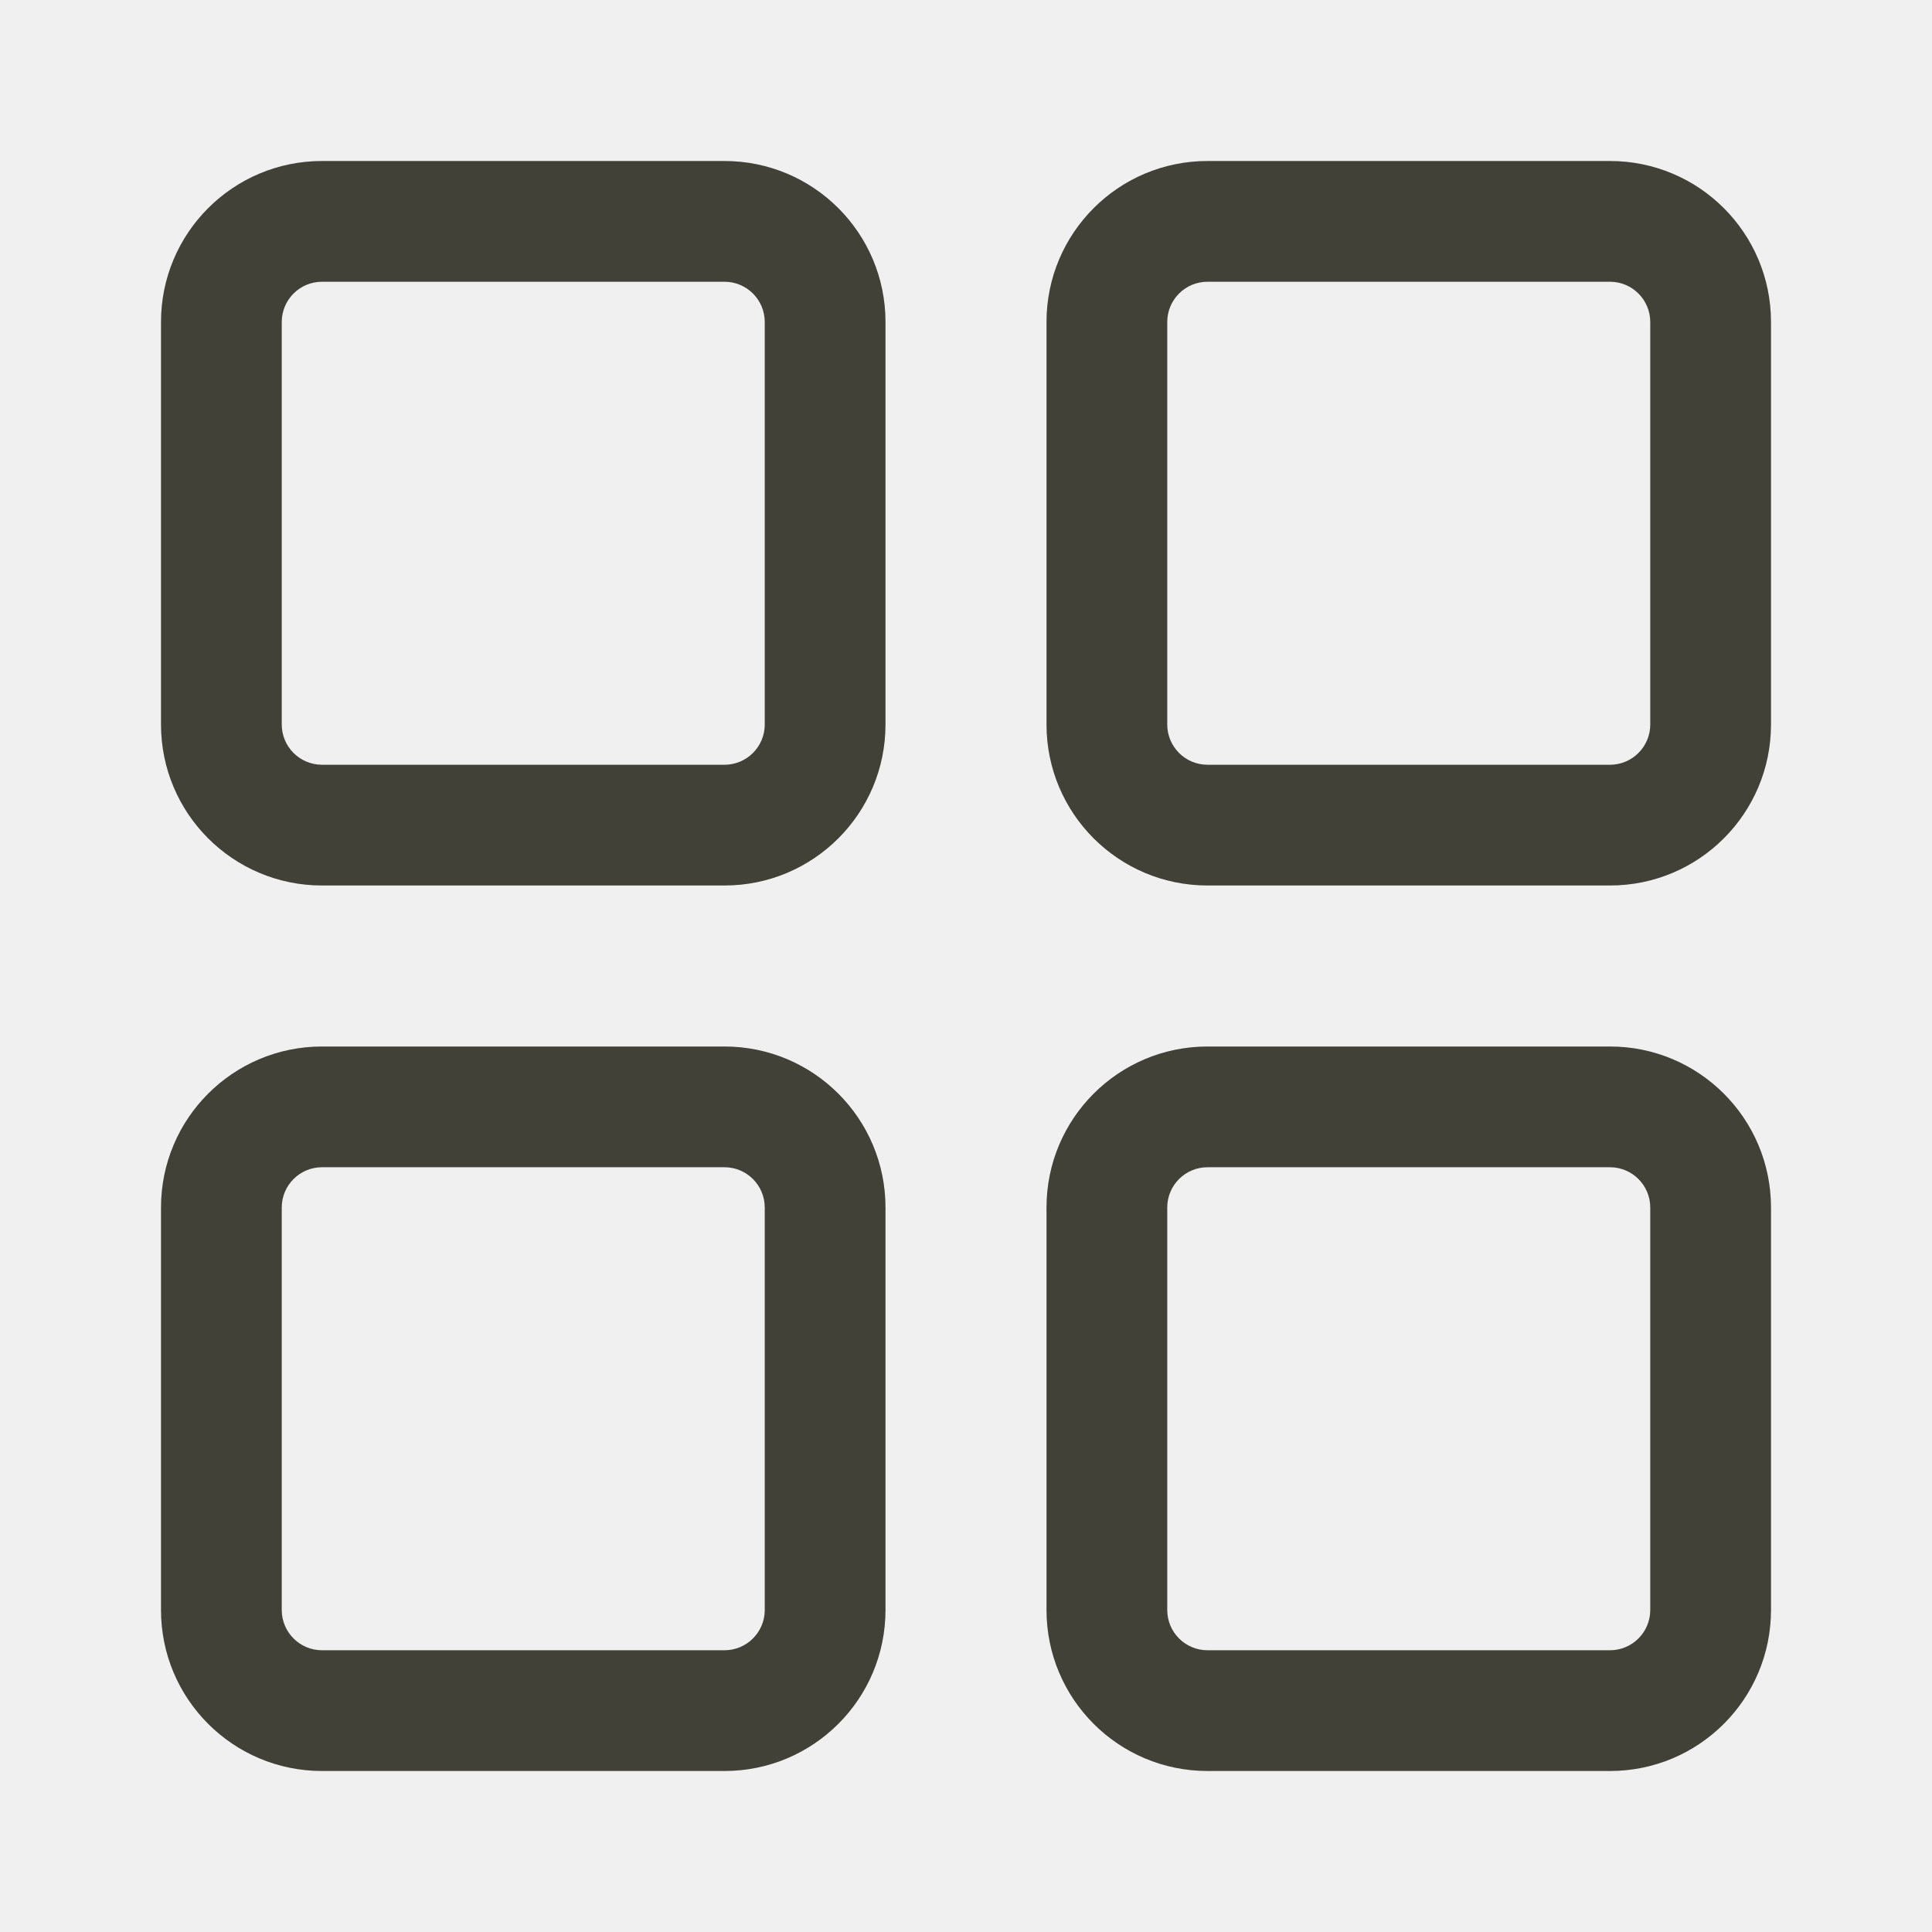
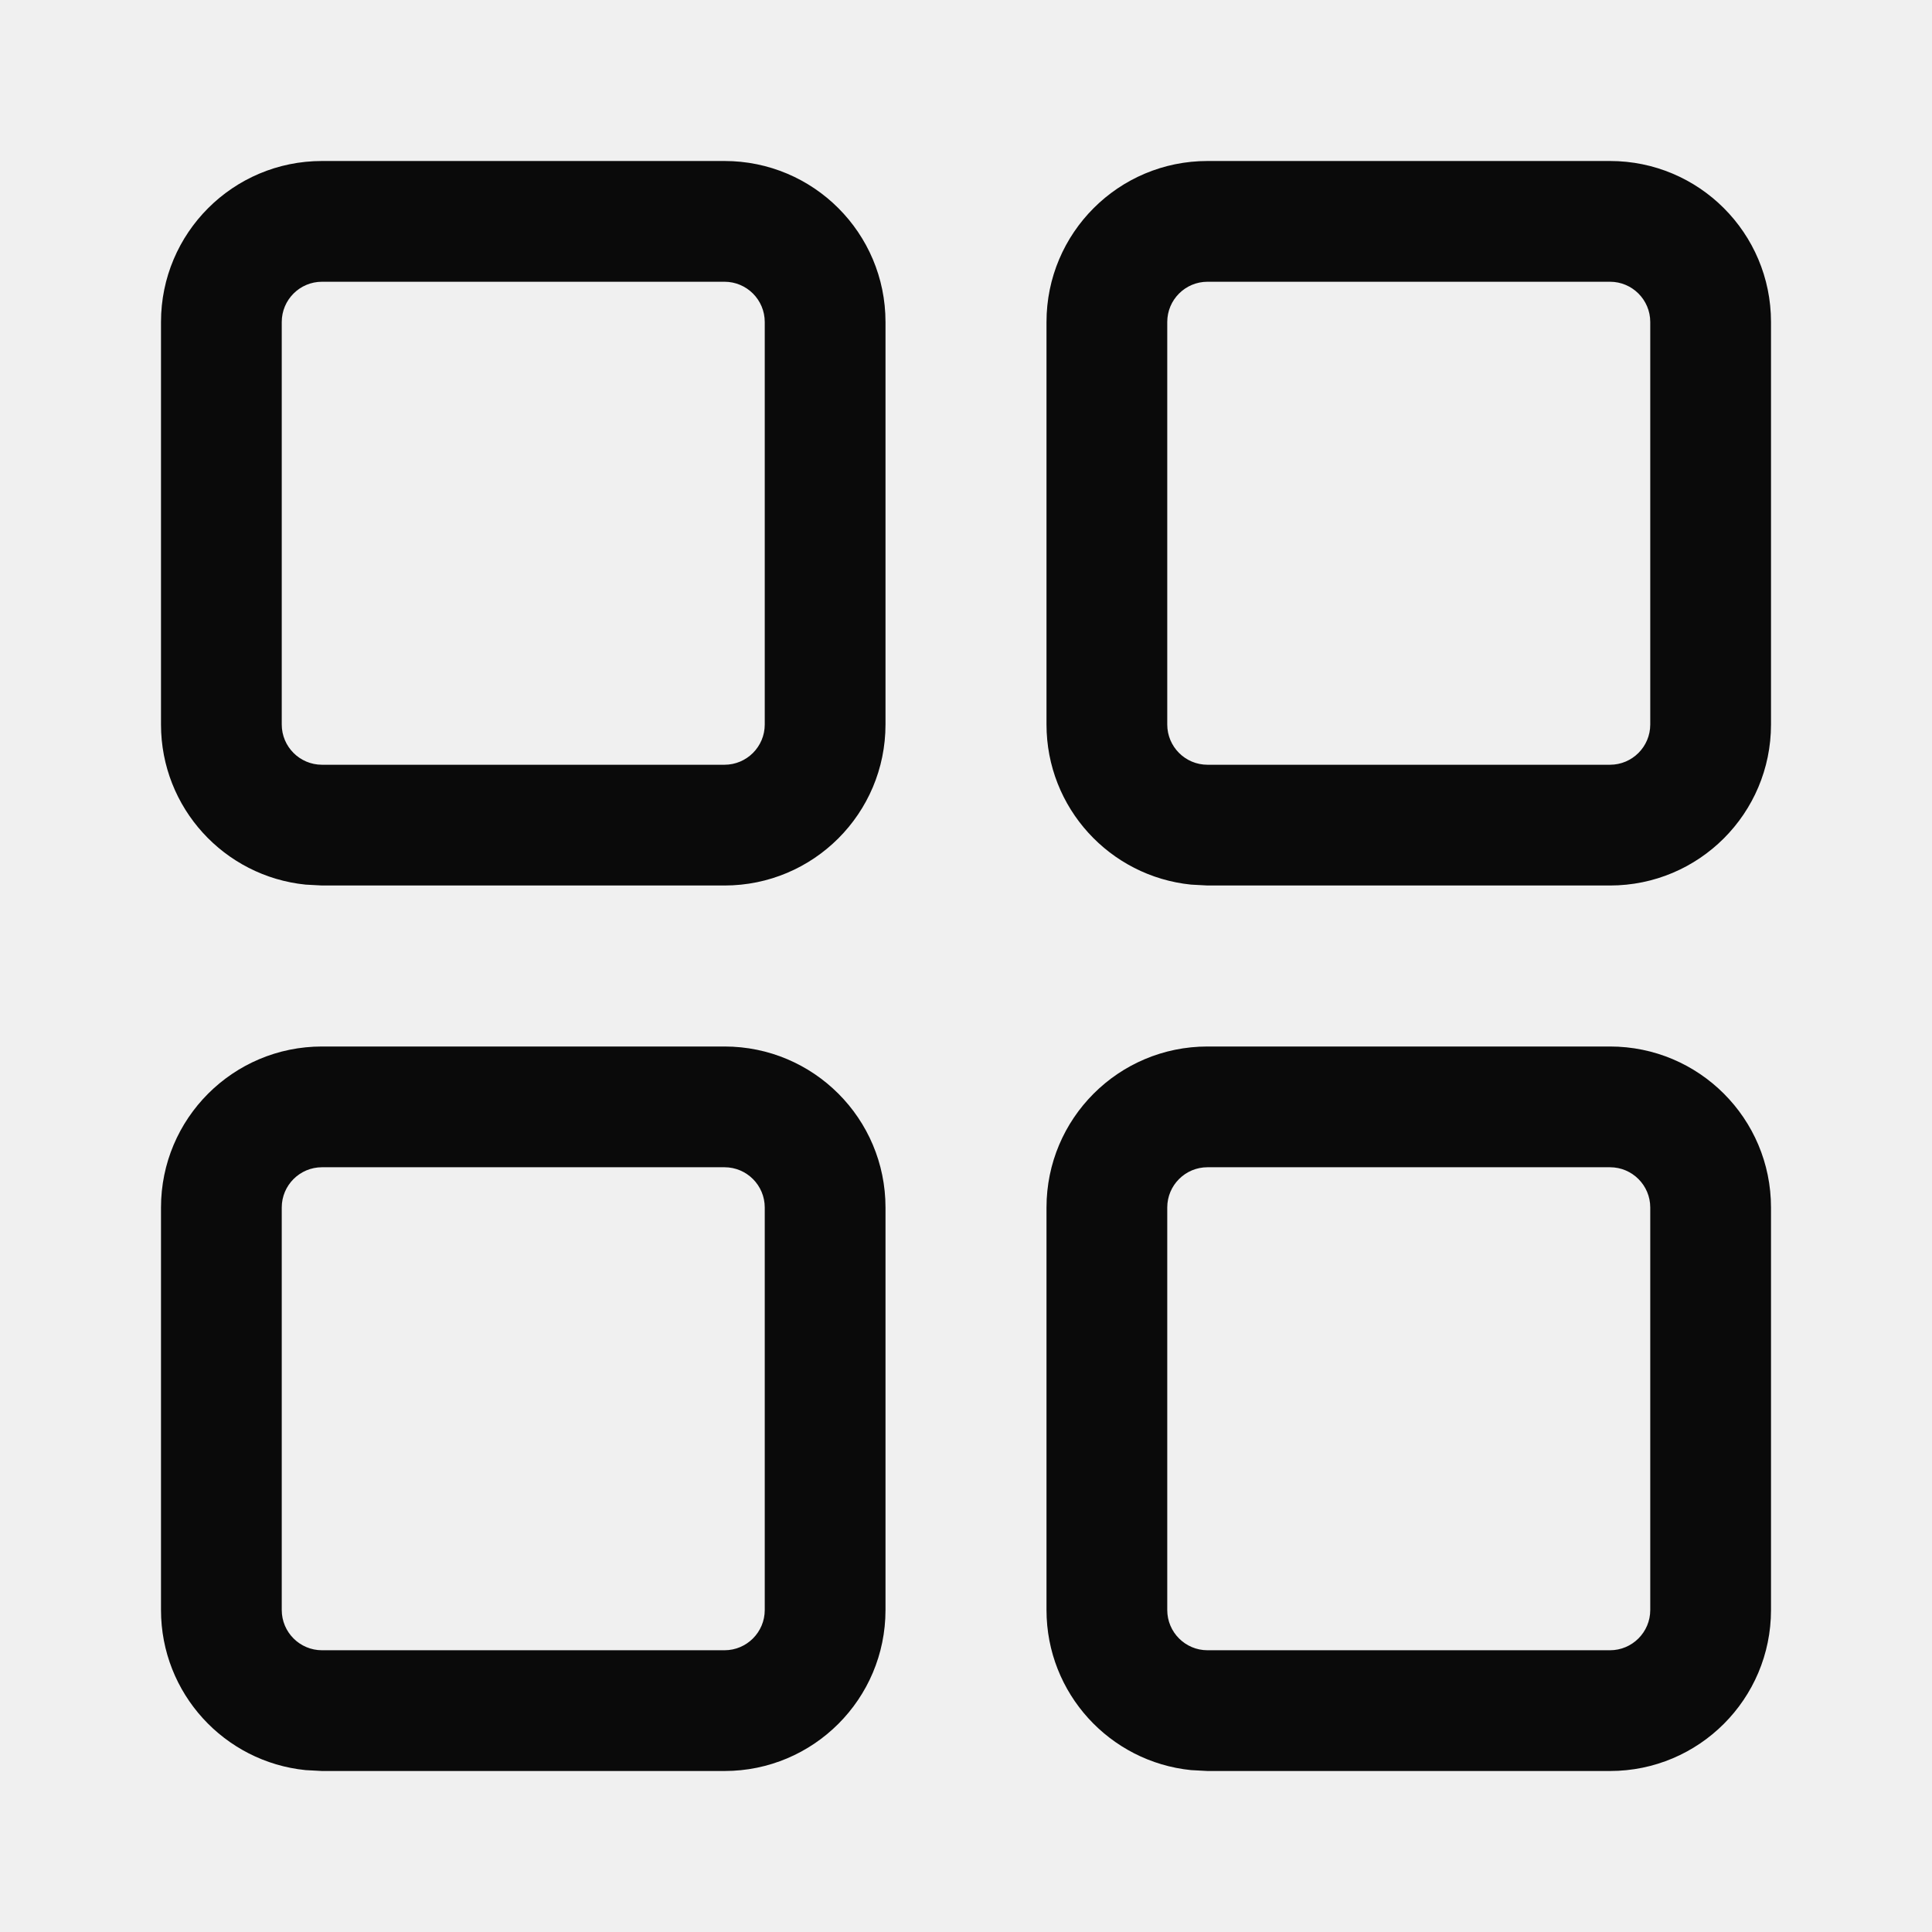
<svg xmlns="http://www.w3.org/2000/svg" width="24" height="24" viewBox="0 0 24 24" fill="none">
-   <mask id="path-1-inside-1_262_132" fill="white">
-     <path d="M2 15C2 13.895 2.895 13 4 13H9C10.105 13 11 13.895 11 15V20C11 21.105 10.105 22 9 22H4C2.895 22 2 21.105 2 20V15Z" />
-   </mask>
-   <path d="M4 13V14.5H9V13V11.5H4V13ZM11 15H9.5V20H11H12.5V15H11ZM9 22V20.5H4V22V23.5H9V22ZM2 20H3.5V15H2H0.5V20H2ZM4 22V20.5C3.724 20.5 3.5 20.276 3.5 20H2H0.5C0.5 21.933 2.067 23.5 4 23.5V22ZM11 20H9.5C9.5 20.276 9.276 20.5 9 20.5V22V23.5C10.933 23.5 12.5 21.933 12.5 20H11ZM9 13V14.5C9.276 14.5 9.5 14.724 9.5 15H11H12.5C12.5 13.067 10.933 11.5 9 11.5V13ZM4 13V11.5C2.067 11.5 0.5 13.067 0.5 15H2H3.5C3.5 14.724 3.724 14.5 4 14.5V13Z" fill="#424138" mask="url(#path-1-inside-1_262_132)" />
-   <mask id="path-3-inside-2_262_132" fill="white">
-     <path d="M2 4C2 2.895 2.895 2 4 2H9C10.105 2 11 2.895 11 4V9C11 10.105 10.105 11 9 11H4C2.895 11 2 10.105 2 9V4Z" />
-   </mask>
-   <path d="M4 2V3.5H9V2V0.5H4V2ZM11 4H9.5V9H11H12.5V4H11ZM9 11V9.5H4V11V12.5H9V11ZM2 9H3.5V4H2H0.5V9H2ZM4 11V9.5C3.724 9.5 3.5 9.276 3.5 9H2H0.5C0.5 10.933 2.067 12.5 4 12.5V11ZM11 9H9.5C9.5 9.276 9.276 9.5 9 9.5V11V12.5C10.933 12.5 12.5 10.933 12.5 9H11ZM9 2V3.5C9.276 3.5 9.5 3.724 9.5 4H11H12.5C12.5 2.067 10.933 0.5 9 0.5V2ZM4 2V0.5C2.067 0.5 0.5 2.067 0.5 4H2H3.5C3.5 3.724 3.724 3.5 4 3.5V2Z" fill="#424138" mask="url(#path-3-inside-2_262_132)" />
-   <mask id="path-5-inside-3_262_132" fill="white">
-     <path d="M13 15C13 13.895 13.895 13 15 13H20C21.105 13 22 13.895 22 15V20C22 21.105 21.105 22 20 22H15C13.895 22 13 21.105 13 20V15Z" />
-   </mask>
-   <path d="M15 13V14.5H20V13V11.5H15V13ZM22 15H20.5V20H22H23.5V15H22ZM20 22V20.5H15V22V23.5H20V22ZM13 20H14.5V15H13H11.5V20H13ZM15 22V20.5C14.724 20.5 14.5 20.276 14.5 20H13H11.5C11.5 21.933 13.067 23.5 15 23.5V22ZM22 20H20.5C20.5 20.276 20.276 20.5 20 20.5V22V23.5C21.933 23.5 23.5 21.933 23.5 20H22ZM20 13V14.5C20.276 14.5 20.5 14.724 20.5 15H22H23.5C23.5 13.067 21.933 11.5 20 11.5V13ZM15 13V11.5C13.067 11.5 11.5 13.067 11.5 15H13H14.5C14.5 14.724 14.724 14.5 15 14.5V13Z" fill="#424138" mask="url(#path-5-inside-3_262_132)" />
-   <mask id="path-7-inside-4_262_132" fill="white">
-     <path d="M13 4C13 2.895 13.895 2 15 2H20C21.105 2 22 2.895 22 4V9C22 10.105 21.105 11 20 11H15C13.895 11 13 10.105 13 9V4Z" />
-   </mask>
-   <path d="M15 2V3.5H20V2V0.5H15V2ZM22 4H20.5V9H22H23.5V4H22ZM20 11V9.5H15V11V12.5H20V11ZM13 9H14.5V4H13H11.5V9H13ZM15 11V9.5C14.724 9.5 14.5 9.276 14.5 9H13H11.5C11.5 10.933 13.067 12.5 15 12.5V11ZM22 9H20.5C20.5 9.276 20.276 9.5 20 9.5V11V12.5C21.933 12.5 23.5 10.933 23.5 9H22ZM20 2V3.5C20.276 3.5 20.5 3.724 20.5 4H22H23.5C23.5 2.067 21.933 0.5 20 0.5V2ZM15 2V0.5C13.067 0.5 11.5 2.067 11.5 4H13H14.5C14.5 3.724 14.724 3.5 15 3.5V2Z" fill="#424138" mask="url(#path-7-inside-4_262_132)" />
+   <path fill-rule="evenodd" clip-rule="evenodd" d="M9 13C10.105 13 11 13.895 11 15V20C11 21.105 10.105 22 9 22H4L3.796 21.989C2.787 21.887 2 21.036 2 20V15C2 13.895 2.895 13 4 13H9ZM4 14.5C3.724 14.5 3.5 14.724 3.5 15V20C3.5 20.276 3.724 20.5 4 20.5H9C9.276 20.5 9.5 20.276 9.5 20V15C9.5 14.724 9.276 14.5 9 14.5H4Z" fill="#0A0A0A" />
+   <path fill-rule="evenodd" clip-rule="evenodd" d="M9 2C10.105 2 11 2.895 11 4V9C11 10.105 10.105 11 9 11H4L3.796 10.989C2.787 10.887 2 10.036 2 9V4C2 2.895 2.895 2 4 2H9ZM4 3.5C3.724 3.5 3.5 3.724 3.5 4V9C3.5 9.276 3.724 9.5 4 9.5H9C9.276 9.5 9.5 9.276 9.5 9V4C9.5 3.724 9.276 3.5 9 3.5H4Z" fill="#0A0A0A" />
+   <path fill-rule="evenodd" clip-rule="evenodd" d="M20 13C21.105 13 22 13.895 22 15V20C22 21.105 21.105 22 20 22H15L14.796 21.989C13.787 21.887 13 21.036 13 20V15C13 13.895 13.895 13 15 13H20ZM15 14.5C14.724 14.5 14.5 14.724 14.5 15V20C14.5 20.276 14.724 20.5 15 20.5H20C20.276 20.5 20.5 20.276 20.5 20V15C20.5 14.724 20.276 14.5 20 14.5H15Z" fill="#0A0A0A" />
+   <path fill-rule="evenodd" clip-rule="evenodd" d="M20 2C21.105 2 22 2.895 22 4V9C22 10.105 21.105 11 20 11H15L14.796 10.989C13.787 10.887 13 10.036 13 9V4C13 2.895 13.895 2 15 2H20ZM15 3.5C14.724 3.5 14.5 3.724 14.5 4V9C14.5 9.276 14.724 9.5 15 9.5H20C20.276 9.5 20.5 9.276 20.5 9V4C20.5 3.724 20.276 3.5 20 3.5H15Z" fill="#0A0A0A" />
</svg>
